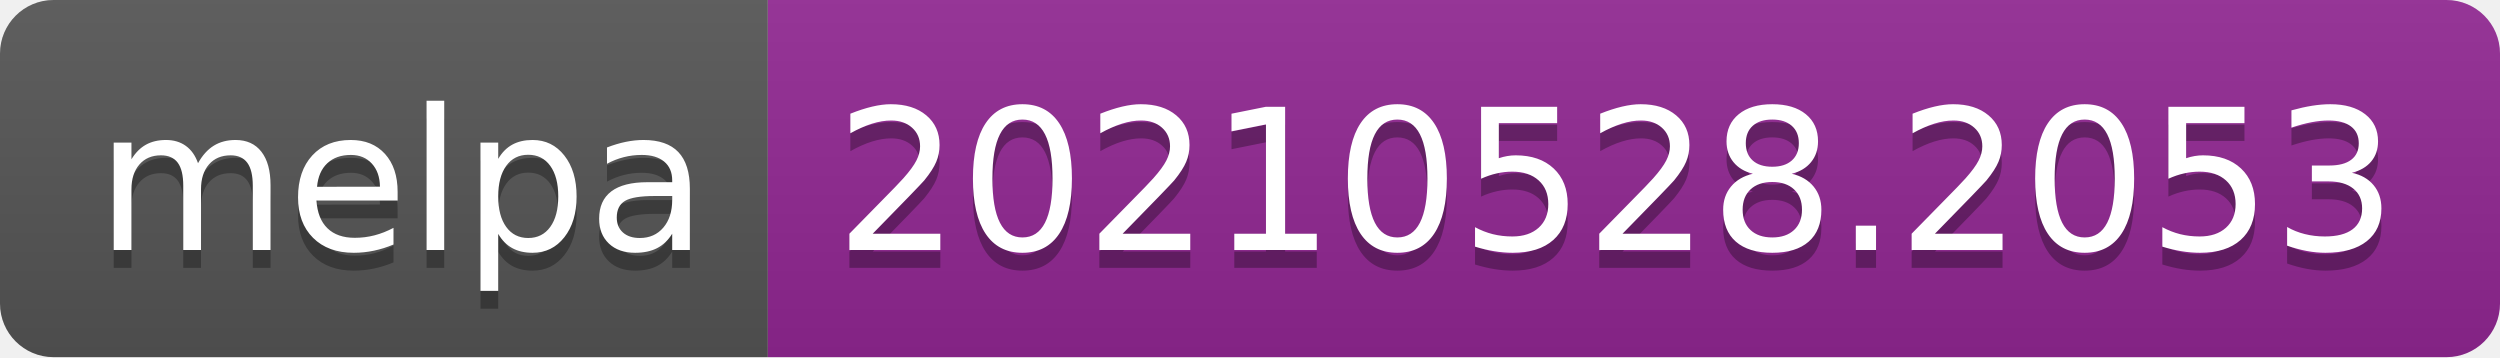
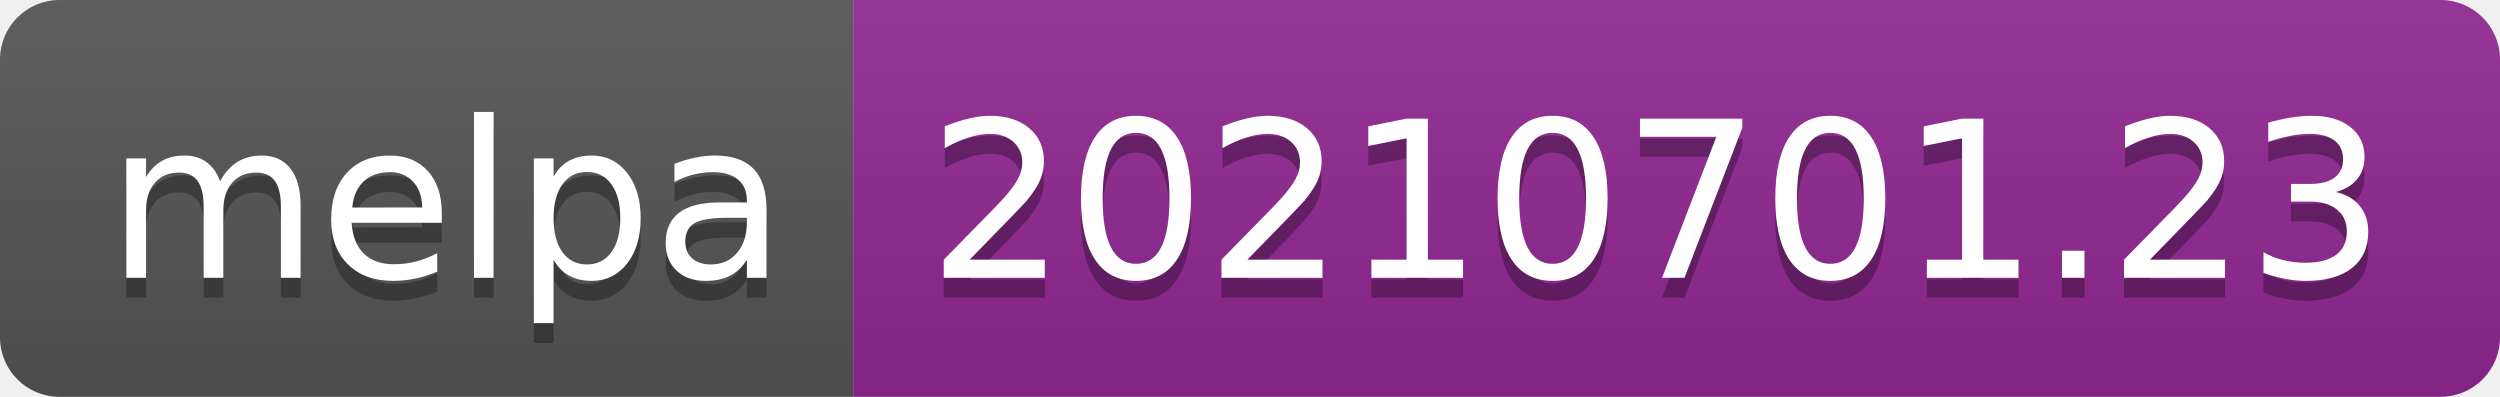
- <svg xmlns="http://www.w3.org/2000/svg" width="140" height="20" role="img" aria-label="melpa: 20210528.2053">
+ <svg xmlns="http://www.w3.org/2000/svg" width="126" height="20" role="img" aria-label="melpa: 20210701.23">
  <linearGradient id="s" x2="0" y2="100%">
    <stop offset="0" stop-color="#bbb" stop-opacity=".1" />
    <stop offset="1" stop-opacity=".1" />
  </linearGradient>
  <clipPath id="r">
-     <rect width="140" height="20" rx="3" fill="#fff" />
+     <rect width="126" height="20" rx="3" fill="#fff" />
  </clipPath>
  <g clip-path="url(#r)">
    <rect width="43" height="20" fill="#555" />
-     <rect x="43" width="97" height="20" fill="#922793" />
-     <rect width="140" height="20" fill="url(#s)" />
+     <rect x="43" width="83" height="20" fill="#922793" />
+     <rect width="126" height="20" fill="url(#s)" />
  </g>
  <g fill="#fff" text-anchor="middle" font-family="Verdana,Geneva,DejaVu Sans,sans-serif" text-rendering="geometricPrecision" font-size="110">
    <text aria-hidden="true" x="225" y="150" fill="#010101" fill-opacity=".3" transform="scale(.1)" textLength="330">melpa</text>
    <text x="225" y="140" transform="scale(.1)" fill="#fff" textLength="330">melpa</text>
-     <text aria-hidden="true" x="905" y="150" fill="#010101" fill-opacity=".3" transform="scale(.1)" textLength="870">20210528.2053</text>
-     <text x="905" y="140" transform="scale(.1)" fill="#fff" textLength="870">20210528.2053</text>
+     <text aria-hidden="true" x="835" y="150" fill="#010101" fill-opacity=".3" transform="scale(.1)" textLength="730">20210701.23</text>
+     <text x="835" y="140" transform="scale(.1)" fill="#fff" textLength="730">20210701.23</text>
  </g>
</svg>
